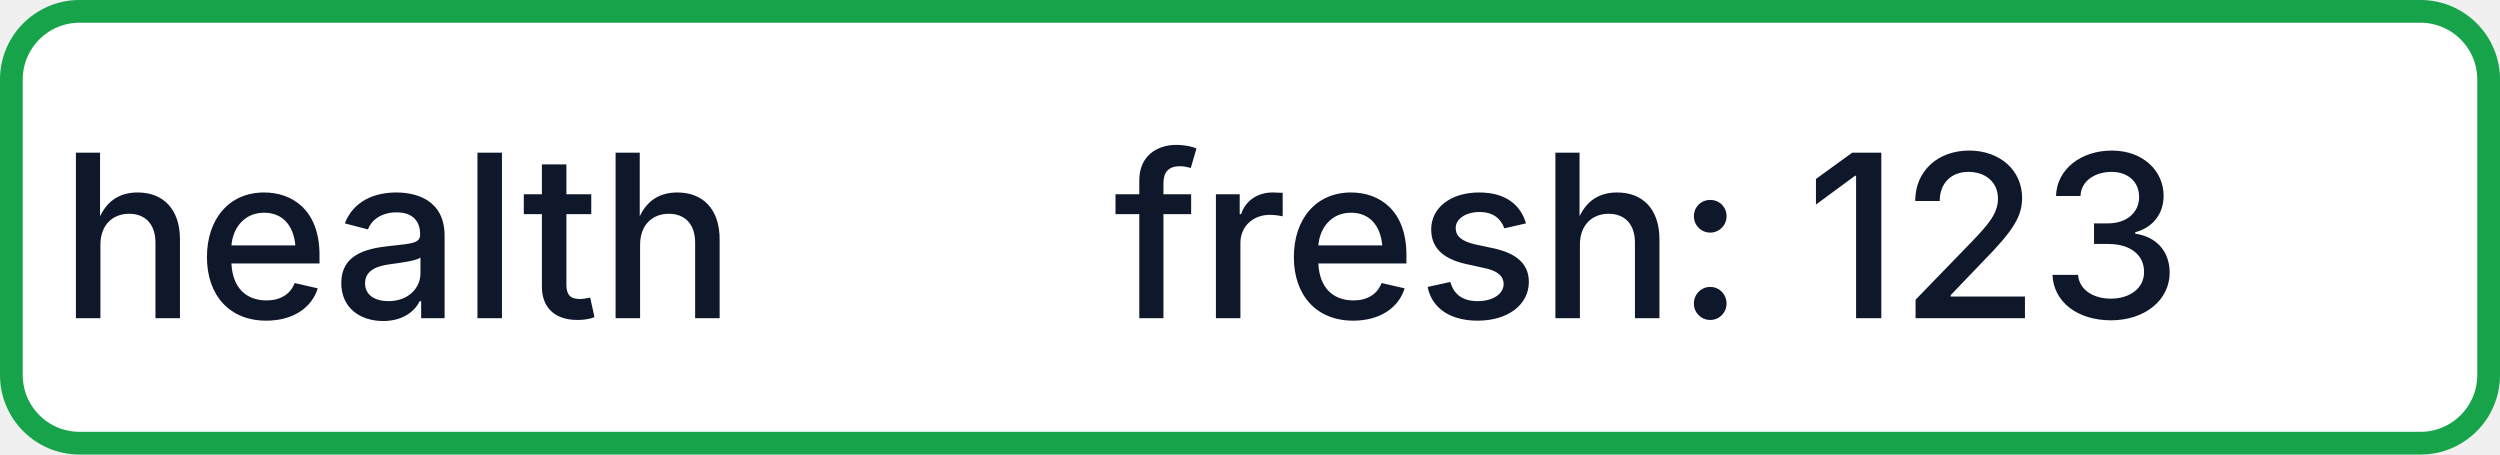
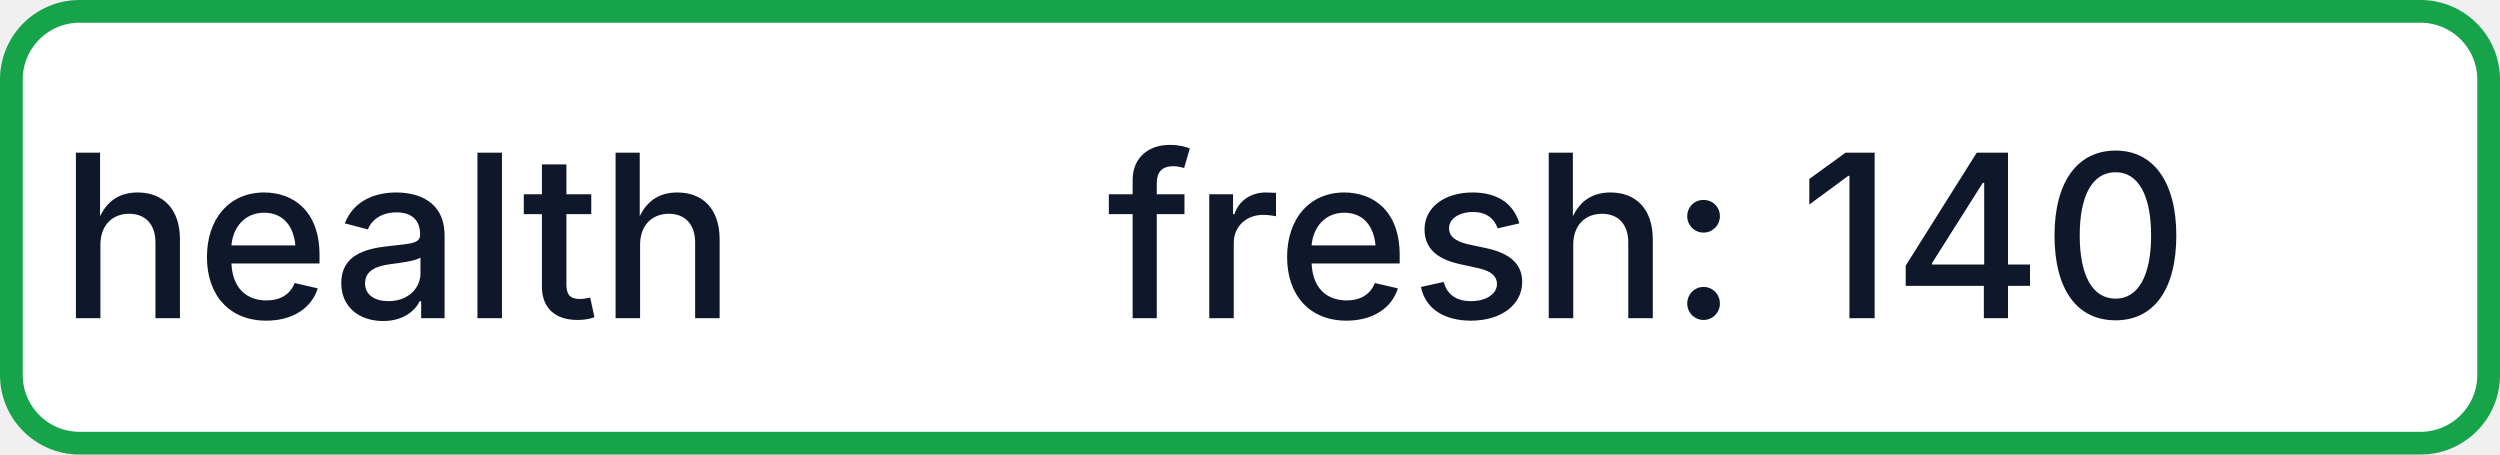
- <svg xmlns="http://www.w3.org/2000/svg" width="110" height="20" role="img" aria-label="health: fresh: 123">
+ <svg xmlns="http://www.w3.org/2000/svg" width="110" height="20" role="img" aria-label="health: fresh: 140">
  <rect x="0.5" y="0.5" width="109" height="19" rx="3" fill="#FFFFFF" stroke="#16A34A" stroke-width="1" />
  <g fill="#0F172A" text-anchor="middle" font-family="-apple-system,BlinkMacSystemFont,Segoe UI,sans-serif" font-size="10" font-weight="500">
    <text x="17.5" y="14">health</text>
-     <text x="72.5" y="14" textLength="68" lengthAdjust="spacingAndGlyphs">fresh: 123</text>
+     <text x="72.5" y="14" textLength="68" lengthAdjust="spacingAndGlyphs">fresh: 140</text>
  </g>
</svg>
